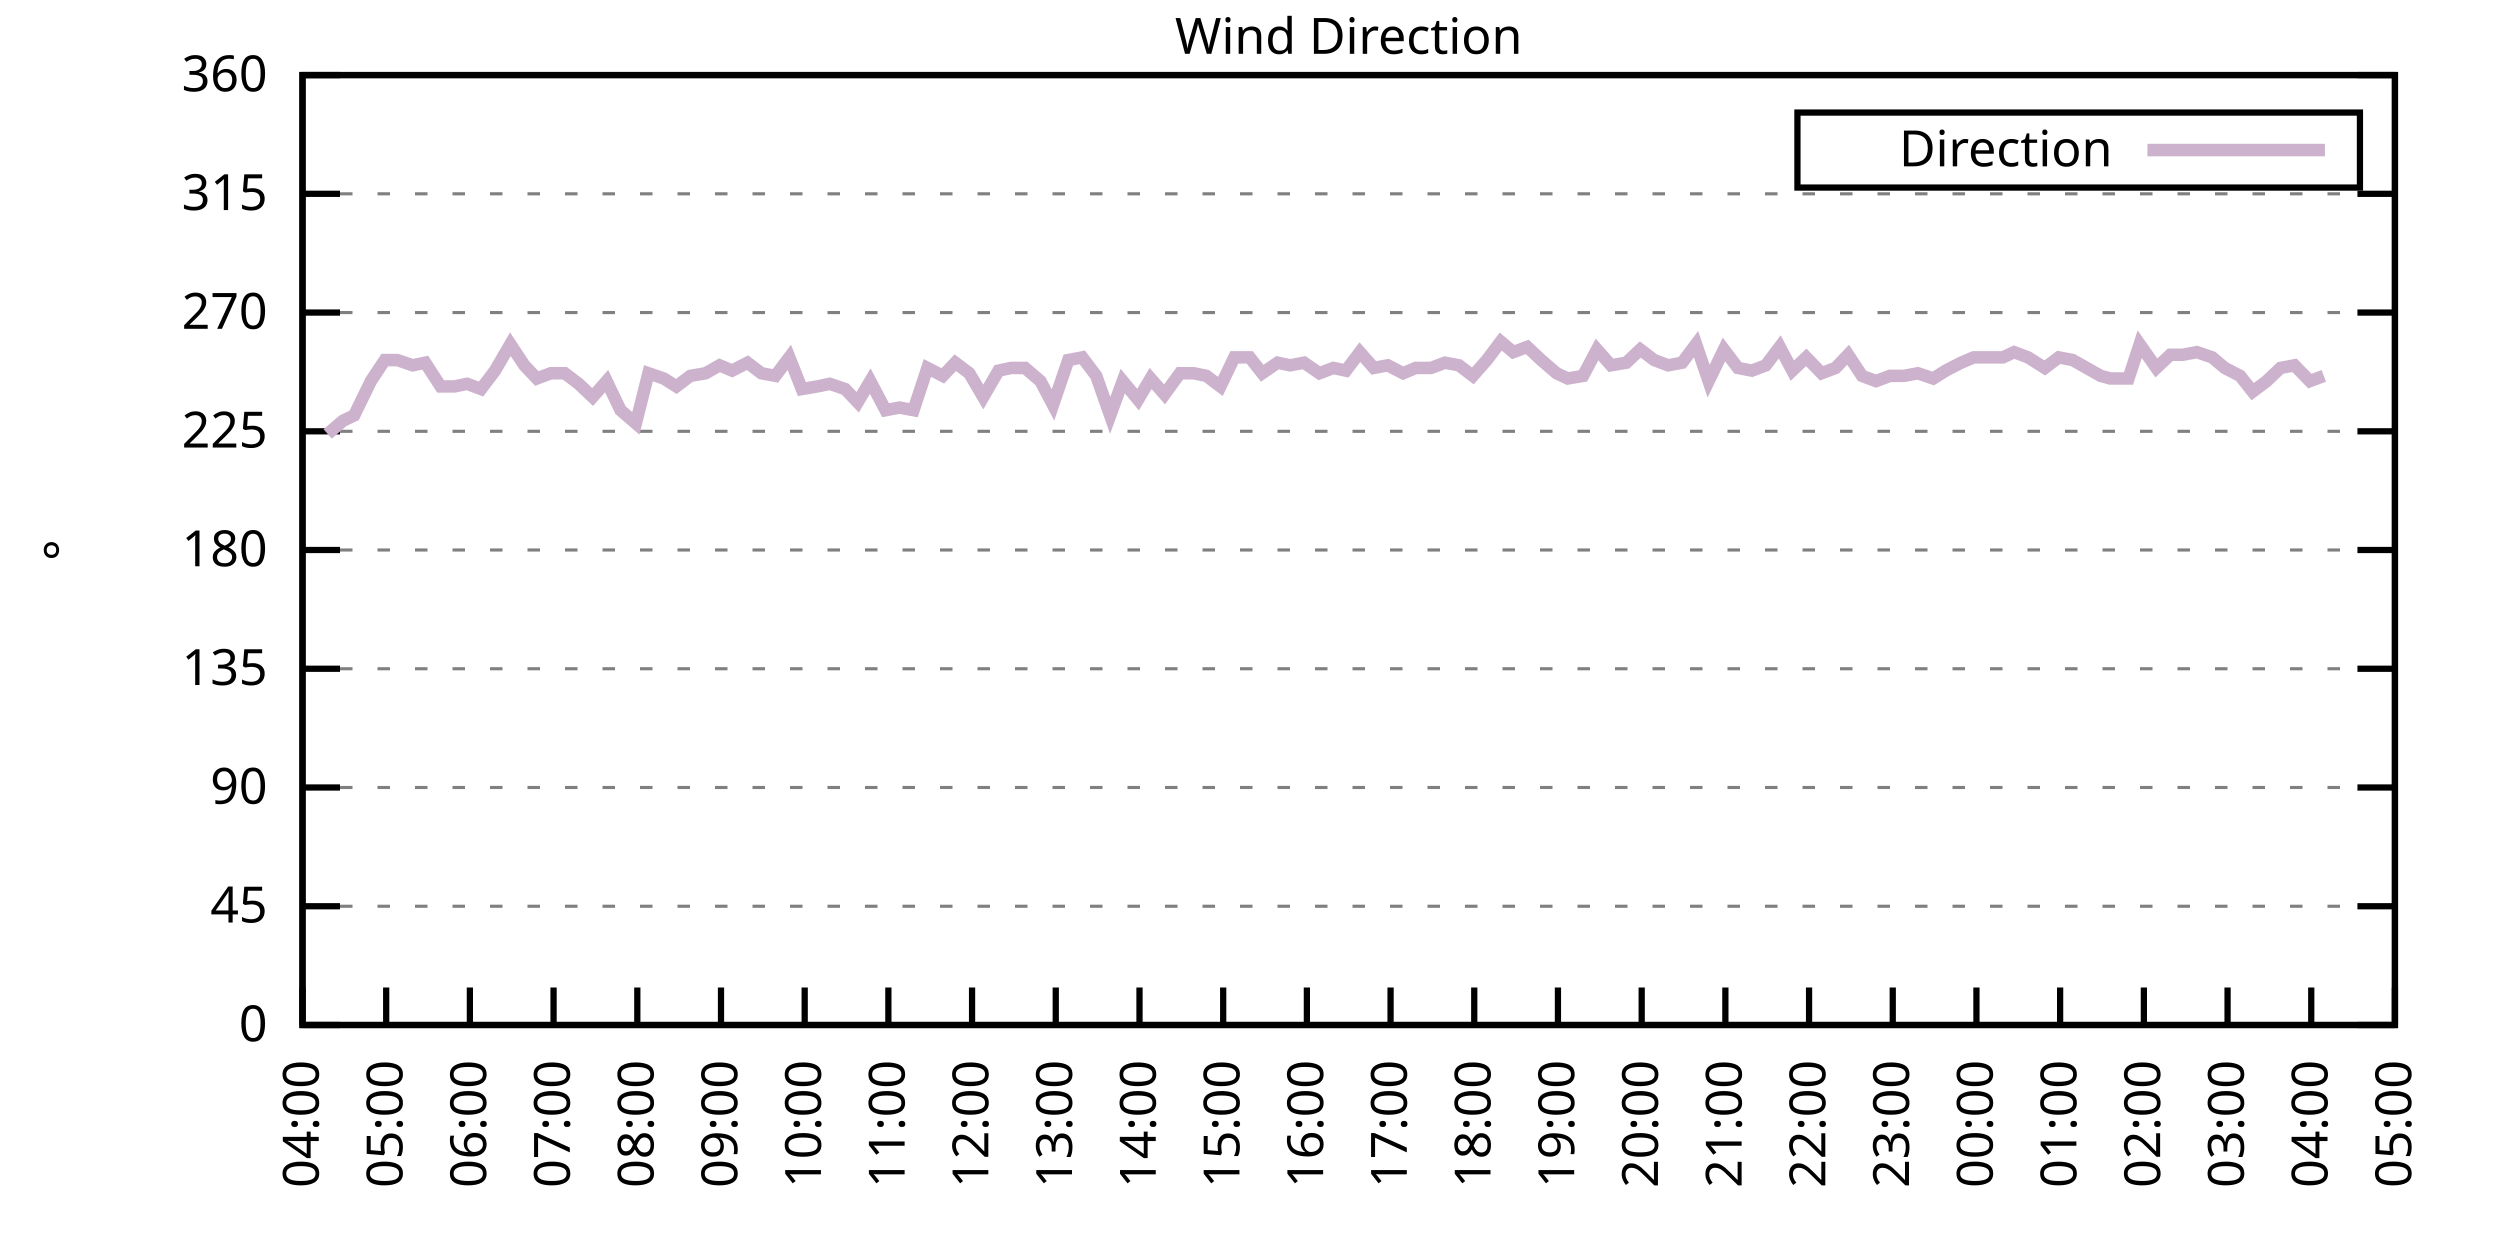
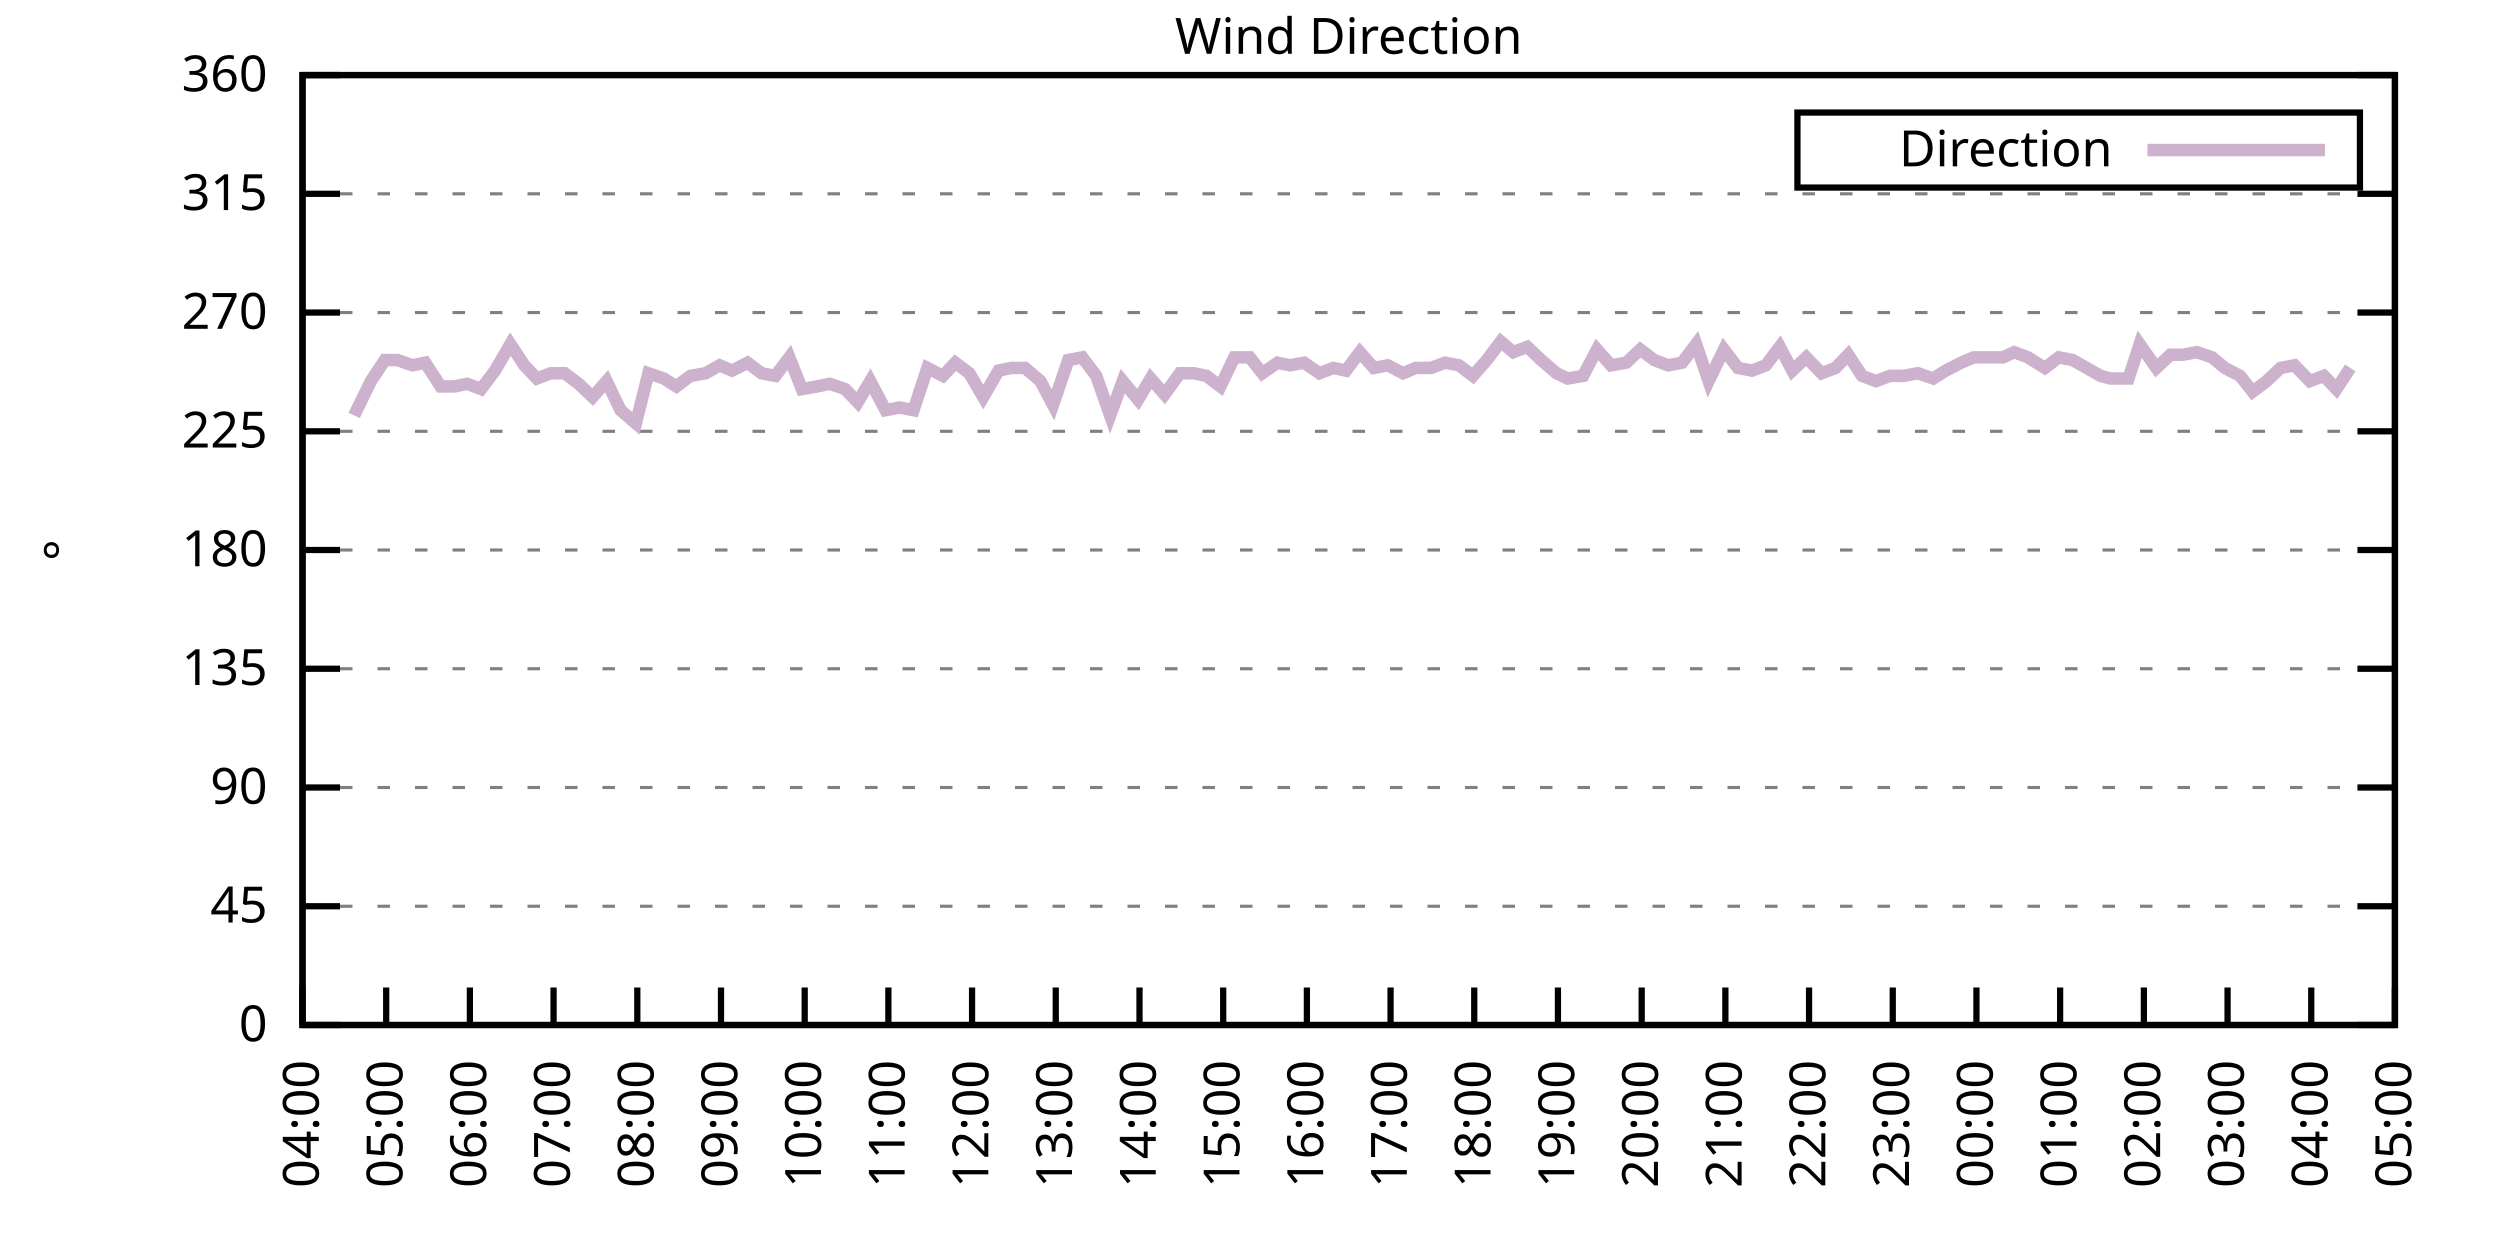
<svg xmlns="http://www.w3.org/2000/svg" xmlns:xlink="http://www.w3.org/1999/xlink" width="400" height="200" viewBox="0 0 400 200">
  <g id="gnuplot_canvas">
    <rect x="0" y="0" width="400" height="200" fill="none" />
    <defs>
      <circle id="gpDot" r="0.5" stroke-width="0.5" stroke="currentColor" />
      <path id="gpPt0" stroke-width="0.333" stroke="currentColor" d="M-1,0 h2 M0,-1 v2" />
      <path id="gpPt1" stroke-width="0.333" stroke="currentColor" d="M-1,-1 L1,1 M1,-1 L-1,1" />
      <path id="gpPt2" stroke-width="0.333" stroke="currentColor" d="M-1,0 L1,0 M0,-1 L0,1 M-1,-1 L1,1 M-1,1 L1,-1" />
      <rect id="gpPt3" stroke-width="0.333" stroke="currentColor" x="-1" y="-1" width="2" height="2" />
      <rect id="gpPt4" stroke-width="0.333" stroke="currentColor" fill="currentColor" x="-1" y="-1" width="2" height="2" />
      <circle id="gpPt5" stroke-width="0.333" stroke="currentColor" cx="0" cy="0" r="1" />
      <use xlink:href="#gpPt5" id="gpPt6" fill="currentColor" stroke="none" />
      <path id="gpPt7" stroke-width="0.333" stroke="currentColor" d="M0,-1.33 L-1.33,0.67 L1.33,0.67 z" />
      <use xlink:href="#gpPt7" id="gpPt8" fill="currentColor" stroke="none" />
      <use xlink:href="#gpPt7" id="gpPt9" stroke="currentColor" transform="rotate(180)" />
      <use xlink:href="#gpPt9" id="gpPt10" fill="currentColor" stroke="none" />
      <use xlink:href="#gpPt3" id="gpPt11" stroke="currentColor" transform="rotate(45)" />
      <use xlink:href="#gpPt11" id="gpPt12" fill="currentColor" stroke="none" />
      <path id="gpPt13" stroke-width="0.333" stroke="currentColor" d="M0,1.330 L1.265,0.411 L0.782,-1.067 L-0.782,-1.076 L-1.265,0.411 z" />
      <use xlink:href="#gpPt13" id="gpPt14" fill="currentColor" stroke="none" />
      <filter id="textbox" filterUnits="objectBoundingBox" x="0" y="0" height="1" width="1">
        <feFlood flood-color="white" flood-opacity="1" result="bgnd" />
        <feComposite in="SourceGraphic" in2="bgnd" operator="atop" />
      </filter>
      <filter id="greybox" filterUnits="objectBoundingBox" x="0" y="0" height="1" width="1">
        <feFlood flood-color="lightgrey" flood-opacity="1" result="grey" />
        <feComposite in="SourceGraphic" in2="grey" operator="atop" />
      </filter>
    </defs>
    <g fill="none" color="white" stroke="currentColor" stroke-width="1.00" stroke-linecap="butt" stroke-linejoin="miter">
</g>
    <g fill="none" color="black" stroke="currentColor" stroke-width="1.00" stroke-linecap="butt" stroke-linejoin="miter">
      <g stroke="none" shape-rendering="crispEdges">
        <polygon fill="rgb(255, 255, 255)" points="48.40,164.00 383.18,164.00 383.18,12.02 48.40,12.02 " />
      </g>
    </g>
    <g fill="none" color="black" stroke="currentColor" stroke-width="1.00" stroke-linecap="butt" stroke-linejoin="miter">
</g>
    <g fill="none" color="black" stroke="black" stroke-width="0.50" stroke-linecap="butt" stroke-linejoin="miter">
</g>
    <g fill="none" color="gray" stroke="currentColor" stroke-width="0.50" stroke-linecap="butt" stroke-linejoin="miter">
      <path stroke="gray" stroke-dasharray="2,4" class="gridline" d="M48.40,164.00 L383.19,164.00  " />
    </g>
    <g fill="none" color="gray" stroke="gray" stroke-width="1.00" stroke-linecap="butt" stroke-linejoin="miter">
</g>
    <g fill="none" color="black" stroke="currentColor" stroke-width="1.00" stroke-linecap="butt" stroke-linejoin="miter">
      <path stroke="black" d="M48.40,164.00 L54.40,164.00 M383.19,164.00 L377.19,164.00  " />
      <g transform="translate(42.80,166.60)" stroke="none" fill="black" font-family="Sans" font-size="8.00" text-anchor="end">
        <text>
          <tspan font-family="Sans"> 0</tspan>
        </text>
      </g>
    </g>
    <g fill="none" color="black" stroke="currentColor" stroke-width="1.00" stroke-linecap="butt" stroke-linejoin="miter">
</g>
    <g fill="none" color="black" stroke="black" stroke-width="0.50" stroke-linecap="butt" stroke-linejoin="miter">
</g>
    <g fill="none" color="gray" stroke="currentColor" stroke-width="0.50" stroke-linecap="butt" stroke-linejoin="miter">
      <path stroke="gray" stroke-dasharray="2,4" class="gridline" d="M48.40,145.00 L383.19,145.00  " />
    </g>
    <g fill="none" color="gray" stroke="gray" stroke-width="1.00" stroke-linecap="butt" stroke-linejoin="miter">
</g>
    <g fill="none" color="black" stroke="currentColor" stroke-width="1.00" stroke-linecap="butt" stroke-linejoin="miter">
      <path stroke="black" d="M48.40,145.00 L54.40,145.00 M383.19,145.00 L377.19,145.00  " />
      <g transform="translate(42.80,147.60)" stroke="none" fill="black" font-family="Sans" font-size="8.00" text-anchor="end">
        <text>
          <tspan font-family="Sans"> 45</tspan>
        </text>
      </g>
    </g>
    <g fill="none" color="black" stroke="currentColor" stroke-width="1.00" stroke-linecap="butt" stroke-linejoin="miter">
</g>
    <g fill="none" color="black" stroke="black" stroke-width="0.50" stroke-linecap="butt" stroke-linejoin="miter">
</g>
    <g fill="none" color="gray" stroke="currentColor" stroke-width="0.50" stroke-linecap="butt" stroke-linejoin="miter">
      <path stroke="gray" stroke-dasharray="2,4" class="gridline" d="M48.40,126.00 L383.19,126.00  " />
    </g>
    <g fill="none" color="gray" stroke="gray" stroke-width="1.00" stroke-linecap="butt" stroke-linejoin="miter">
</g>
    <g fill="none" color="black" stroke="currentColor" stroke-width="1.00" stroke-linecap="butt" stroke-linejoin="miter">
      <path stroke="black" d="M48.40,126.00 L54.40,126.00 M383.19,126.00 L377.19,126.00  " />
      <g transform="translate(42.80,128.60)" stroke="none" fill="black" font-family="Sans" font-size="8.00" text-anchor="end">
        <text>
          <tspan font-family="Sans"> 90</tspan>
        </text>
      </g>
    </g>
    <g fill="none" color="black" stroke="currentColor" stroke-width="1.00" stroke-linecap="butt" stroke-linejoin="miter">
</g>
    <g fill="none" color="black" stroke="black" stroke-width="0.50" stroke-linecap="butt" stroke-linejoin="miter">
</g>
    <g fill="none" color="gray" stroke="currentColor" stroke-width="0.50" stroke-linecap="butt" stroke-linejoin="miter">
      <path stroke="gray" stroke-dasharray="2,4" class="gridline" d="M48.40,107.00 L383.19,107.00  " />
    </g>
    <g fill="none" color="gray" stroke="gray" stroke-width="1.00" stroke-linecap="butt" stroke-linejoin="miter">
</g>
    <g fill="none" color="black" stroke="currentColor" stroke-width="1.00" stroke-linecap="butt" stroke-linejoin="miter">
      <path stroke="black" d="M48.40,107.00 L54.40,107.00 M383.19,107.00 L377.19,107.00  " />
      <g transform="translate(42.80,109.60)" stroke="none" fill="black" font-family="Sans" font-size="8.00" text-anchor="end">
        <text>
          <tspan font-family="Sans"> 135</tspan>
        </text>
      </g>
    </g>
    <g fill="none" color="black" stroke="currentColor" stroke-width="1.00" stroke-linecap="butt" stroke-linejoin="miter">
</g>
    <g fill="none" color="black" stroke="black" stroke-width="0.50" stroke-linecap="butt" stroke-linejoin="miter">
</g>
    <g fill="none" color="gray" stroke="currentColor" stroke-width="0.50" stroke-linecap="butt" stroke-linejoin="miter">
      <path stroke="gray" stroke-dasharray="2,4" class="gridline" d="M48.40,88.00 L383.19,88.00  " />
    </g>
    <g fill="none" color="gray" stroke="gray" stroke-width="1.00" stroke-linecap="butt" stroke-linejoin="miter">
</g>
    <g fill="none" color="black" stroke="currentColor" stroke-width="1.00" stroke-linecap="butt" stroke-linejoin="miter">
      <path stroke="black" d="M48.40,88.00 L54.40,88.00 M383.19,88.00 L377.19,88.00  " />
      <g transform="translate(42.80,90.60)" stroke="none" fill="black" font-family="Sans" font-size="8.00" text-anchor="end">
        <text>
          <tspan font-family="Sans"> 180</tspan>
        </text>
      </g>
    </g>
    <g fill="none" color="black" stroke="currentColor" stroke-width="1.00" stroke-linecap="butt" stroke-linejoin="miter">
</g>
    <g fill="none" color="black" stroke="black" stroke-width="0.50" stroke-linecap="butt" stroke-linejoin="miter">
</g>
    <g fill="none" color="gray" stroke="currentColor" stroke-width="0.50" stroke-linecap="butt" stroke-linejoin="miter">
      <path stroke="gray" stroke-dasharray="2,4" class="gridline" d="M48.40,69.01 L383.19,69.01  " />
    </g>
    <g fill="none" color="gray" stroke="gray" stroke-width="1.00" stroke-linecap="butt" stroke-linejoin="miter">
</g>
    <g fill="none" color="black" stroke="currentColor" stroke-width="1.00" stroke-linecap="butt" stroke-linejoin="miter">
      <path stroke="black" d="M48.40,69.01 L54.40,69.01 M383.19,69.01 L377.19,69.01  " />
      <g transform="translate(42.80,71.61)" stroke="none" fill="black" font-family="Sans" font-size="8.00" text-anchor="end">
        <text>
          <tspan font-family="Sans"> 225</tspan>
        </text>
      </g>
    </g>
    <g fill="none" color="black" stroke="currentColor" stroke-width="1.00" stroke-linecap="butt" stroke-linejoin="miter">
</g>
    <g fill="none" color="black" stroke="black" stroke-width="0.50" stroke-linecap="butt" stroke-linejoin="miter">
</g>
    <g fill="none" color="gray" stroke="currentColor" stroke-width="0.50" stroke-linecap="butt" stroke-linejoin="miter">
      <path stroke="gray" stroke-dasharray="2,4" class="gridline" d="M48.40,50.01 L383.19,50.01  " />
    </g>
    <g fill="none" color="gray" stroke="gray" stroke-width="1.00" stroke-linecap="butt" stroke-linejoin="miter">
</g>
    <g fill="none" color="black" stroke="currentColor" stroke-width="1.00" stroke-linecap="butt" stroke-linejoin="miter">
      <path stroke="black" d="M48.40,50.01 L54.40,50.01 M383.19,50.01 L377.19,50.01  " />
      <g transform="translate(42.80,52.61)" stroke="none" fill="black" font-family="Sans" font-size="8.00" text-anchor="end">
        <text>
          <tspan font-family="Sans"> 270</tspan>
        </text>
      </g>
    </g>
    <g fill="none" color="black" stroke="currentColor" stroke-width="1.00" stroke-linecap="butt" stroke-linejoin="miter">
</g>
    <g fill="none" color="black" stroke="black" stroke-width="0.50" stroke-linecap="butt" stroke-linejoin="miter">
</g>
    <g fill="none" color="gray" stroke="currentColor" stroke-width="0.50" stroke-linecap="butt" stroke-linejoin="miter">
      <path stroke="gray" stroke-dasharray="2,4" class="gridline" d="M48.40,31.01 L383.19,31.01  " />
    </g>
    <g fill="none" color="gray" stroke="gray" stroke-width="1.00" stroke-linecap="butt" stroke-linejoin="miter">
</g>
    <g fill="none" color="black" stroke="currentColor" stroke-width="1.00" stroke-linecap="butt" stroke-linejoin="miter">
      <path stroke="black" d="M48.40,31.01 L54.40,31.01 M383.19,31.01 L377.19,31.01  " />
      <g transform="translate(42.80,33.61)" stroke="none" fill="black" font-family="Sans" font-size="8.00" text-anchor="end">
        <text>
          <tspan font-family="Sans"> 315</tspan>
        </text>
      </g>
    </g>
    <g fill="none" color="black" stroke="currentColor" stroke-width="1.00" stroke-linecap="butt" stroke-linejoin="miter">
</g>
    <g fill="none" color="black" stroke="black" stroke-width="0.50" stroke-linecap="butt" stroke-linejoin="miter">
</g>
    <g fill="none" color="gray" stroke="currentColor" stroke-width="0.50" stroke-linecap="butt" stroke-linejoin="miter">
      <path stroke="gray" stroke-dasharray="2,4" class="gridline" d="M48.40,12.01 L383.19,12.01  " />
    </g>
    <g fill="none" color="gray" stroke="gray" stroke-width="1.00" stroke-linecap="butt" stroke-linejoin="miter">
</g>
    <g fill="none" color="black" stroke="currentColor" stroke-width="1.00" stroke-linecap="butt" stroke-linejoin="miter">
      <path stroke="black" d="M48.40,12.01 L54.40,12.01 M383.19,12.01 L377.19,12.01  " />
      <g transform="translate(42.80,14.61)" stroke="none" fill="black" font-family="Sans" font-size="8.00" text-anchor="end">
        <text>
          <tspan font-family="Sans"> 360</tspan>
        </text>
      </g>
    </g>
    <g fill="none" color="black" stroke="currentColor" stroke-width="1.00" stroke-linecap="butt" stroke-linejoin="miter">
      <path stroke="black" d="M48.40,164.00 L48.40,158.00  " />
      <g transform="translate(51.00,169.60) rotate(270.00)" stroke="none" fill="black" font-family="Sans" font-size="8.00" text-anchor="end">
        <text>
          <tspan font-family="Sans">04:00</tspan>
        </text>
      </g>
    </g>
    <g fill="none" color="black" stroke="currentColor" stroke-width="1.00" stroke-linecap="butt" stroke-linejoin="miter">
      <path stroke="black" d="M61.79,164.00 L61.79,158.00  " />
      <g transform="translate(64.39,169.60) rotate(270.00)" stroke="none" fill="black" font-family="Sans" font-size="8.00" text-anchor="end">
        <text>
          <tspan font-family="Sans">05:00</tspan>
        </text>
      </g>
    </g>
    <g fill="none" color="black" stroke="currentColor" stroke-width="1.00" stroke-linecap="butt" stroke-linejoin="miter">
      <path stroke="black" d="M75.18,164.00 L75.18,158.00  " />
      <g transform="translate(77.78,169.60) rotate(270.00)" stroke="none" fill="black" font-family="Sans" font-size="8.00" text-anchor="end">
        <text>
          <tspan font-family="Sans">06:00</tspan>
        </text>
      </g>
    </g>
    <g fill="none" color="black" stroke="currentColor" stroke-width="1.00" stroke-linecap="butt" stroke-linejoin="miter">
      <path stroke="black" d="M88.57,164.00 L88.57,158.00  " />
      <g transform="translate(91.17,169.60) rotate(270.00)" stroke="none" fill="black" font-family="Sans" font-size="8.00" text-anchor="end">
        <text>
          <tspan font-family="Sans">07:00</tspan>
        </text>
      </g>
    </g>
    <g fill="none" color="black" stroke="currentColor" stroke-width="1.00" stroke-linecap="butt" stroke-linejoin="miter">
      <path stroke="black" d="M101.97,164.00 L101.97,158.00  " />
      <g transform="translate(104.57,169.60) rotate(270.00)" stroke="none" fill="black" font-family="Sans" font-size="8.00" text-anchor="end">
        <text>
          <tspan font-family="Sans">08:00</tspan>
        </text>
      </g>
    </g>
    <g fill="none" color="black" stroke="currentColor" stroke-width="1.00" stroke-linecap="butt" stroke-linejoin="miter">
      <path stroke="black" d="M115.36,164.00 L115.36,158.00  " />
      <g transform="translate(117.96,169.60) rotate(270.00)" stroke="none" fill="black" font-family="Sans" font-size="8.00" text-anchor="end">
        <text>
          <tspan font-family="Sans">09:00</tspan>
        </text>
      </g>
    </g>
    <g fill="none" color="black" stroke="currentColor" stroke-width="1.00" stroke-linecap="butt" stroke-linejoin="miter">
      <path stroke="black" d="M128.75,164.00 L128.75,158.00  " />
      <g transform="translate(131.35,169.60) rotate(270.00)" stroke="none" fill="black" font-family="Sans" font-size="8.00" text-anchor="end">
        <text>
          <tspan font-family="Sans">10:00</tspan>
        </text>
      </g>
    </g>
    <g fill="none" color="black" stroke="currentColor" stroke-width="1.00" stroke-linecap="butt" stroke-linejoin="miter">
      <path stroke="black" d="M142.14,164.00 L142.14,158.00  " />
      <g transform="translate(144.74,169.60) rotate(270.00)" stroke="none" fill="black" font-family="Sans" font-size="8.00" text-anchor="end">
        <text>
          <tspan font-family="Sans">11:00</tspan>
        </text>
      </g>
    </g>
    <g fill="none" color="black" stroke="currentColor" stroke-width="1.00" stroke-linecap="butt" stroke-linejoin="miter">
      <path stroke="black" d="M155.53,164.00 L155.53,158.00  " />
      <g transform="translate(158.13,169.60) rotate(270.00)" stroke="none" fill="black" font-family="Sans" font-size="8.00" text-anchor="end">
        <text>
          <tspan font-family="Sans">12:00</tspan>
        </text>
      </g>
    </g>
    <g fill="none" color="black" stroke="currentColor" stroke-width="1.00" stroke-linecap="butt" stroke-linejoin="miter">
      <path stroke="black" d="M168.92,164.00 L168.92,158.00  " />
      <g transform="translate(171.52,169.60) rotate(270.00)" stroke="none" fill="black" font-family="Sans" font-size="8.00" text-anchor="end">
        <text>
          <tspan font-family="Sans">13:00</tspan>
        </text>
      </g>
    </g>
    <g fill="none" color="black" stroke="currentColor" stroke-width="1.00" stroke-linecap="butt" stroke-linejoin="miter">
      <path stroke="black" d="M182.32,164.00 L182.32,158.00  " />
      <g transform="translate(184.92,169.60) rotate(270.00)" stroke="none" fill="black" font-family="Sans" font-size="8.00" text-anchor="end">
        <text>
          <tspan font-family="Sans">14:00</tspan>
        </text>
      </g>
    </g>
    <g fill="none" color="black" stroke="currentColor" stroke-width="1.00" stroke-linecap="butt" stroke-linejoin="miter">
      <path stroke="black" d="M195.71,164.00 L195.71,158.00  " />
      <g transform="translate(198.31,169.60) rotate(270.00)" stroke="none" fill="black" font-family="Sans" font-size="8.00" text-anchor="end">
        <text>
          <tspan font-family="Sans">15:00</tspan>
        </text>
      </g>
    </g>
    <g fill="none" color="black" stroke="currentColor" stroke-width="1.00" stroke-linecap="butt" stroke-linejoin="miter">
      <path stroke="black" d="M209.10,164.00 L209.10,158.00  " />
      <g transform="translate(211.70,169.60) rotate(270.00)" stroke="none" fill="black" font-family="Sans" font-size="8.00" text-anchor="end">
        <text>
          <tspan font-family="Sans">16:00</tspan>
        </text>
      </g>
    </g>
    <g fill="none" color="black" stroke="currentColor" stroke-width="1.00" stroke-linecap="butt" stroke-linejoin="miter">
      <path stroke="black" d="M222.49,164.00 L222.49,158.00  " />
      <g transform="translate(225.09,169.60) rotate(270.00)" stroke="none" fill="black" font-family="Sans" font-size="8.00" text-anchor="end">
        <text>
          <tspan font-family="Sans">17:00</tspan>
        </text>
      </g>
    </g>
    <g fill="none" color="black" stroke="currentColor" stroke-width="1.00" stroke-linecap="butt" stroke-linejoin="miter">
      <path stroke="black" d="M235.88,164.00 L235.88,158.00  " />
      <g transform="translate(238.48,169.60) rotate(270.00)" stroke="none" fill="black" font-family="Sans" font-size="8.00" text-anchor="end">
        <text>
          <tspan font-family="Sans">18:00</tspan>
        </text>
      </g>
    </g>
    <g fill="none" color="black" stroke="currentColor" stroke-width="1.00" stroke-linecap="butt" stroke-linejoin="miter">
      <path stroke="black" d="M249.27,164.00 L249.27,158.00  " />
      <g transform="translate(251.87,169.60) rotate(270.00)" stroke="none" fill="black" font-family="Sans" font-size="8.00" text-anchor="end">
        <text>
          <tspan font-family="Sans">19:00</tspan>
        </text>
      </g>
    </g>
    <g fill="none" color="black" stroke="currentColor" stroke-width="1.00" stroke-linecap="butt" stroke-linejoin="miter">
      <path stroke="black" d="M262.67,164.00 L262.67,158.00  " />
      <g transform="translate(265.27,169.60) rotate(270.00)" stroke="none" fill="black" font-family="Sans" font-size="8.00" text-anchor="end">
        <text>
          <tspan font-family="Sans">20:00</tspan>
        </text>
      </g>
    </g>
    <g fill="none" color="black" stroke="currentColor" stroke-width="1.00" stroke-linecap="butt" stroke-linejoin="miter">
      <path stroke="black" d="M276.06,164.00 L276.06,158.00  " />
      <g transform="translate(278.66,169.60) rotate(270.00)" stroke="none" fill="black" font-family="Sans" font-size="8.00" text-anchor="end">
        <text>
          <tspan font-family="Sans">21:00</tspan>
        </text>
      </g>
    </g>
    <g fill="none" color="black" stroke="currentColor" stroke-width="1.00" stroke-linecap="butt" stroke-linejoin="miter">
      <path stroke="black" d="M289.45,164.00 L289.45,158.00  " />
      <g transform="translate(292.05,169.60) rotate(270.00)" stroke="none" fill="black" font-family="Sans" font-size="8.00" text-anchor="end">
        <text>
          <tspan font-family="Sans">22:00</tspan>
        </text>
      </g>
    </g>
    <g fill="none" color="black" stroke="currentColor" stroke-width="1.00" stroke-linecap="butt" stroke-linejoin="miter">
      <path stroke="black" d="M302.84,164.00 L302.84,158.00  " />
      <g transform="translate(305.44,169.60) rotate(270.00)" stroke="none" fill="black" font-family="Sans" font-size="8.00" text-anchor="end">
        <text>
          <tspan font-family="Sans">23:00</tspan>
        </text>
      </g>
    </g>
    <g fill="none" color="black" stroke="currentColor" stroke-width="1.00" stroke-linecap="butt" stroke-linejoin="miter">
      <path stroke="black" d="M316.23,164.00 L316.23,158.00  " />
      <g transform="translate(318.83,169.60) rotate(270.00)" stroke="none" fill="black" font-family="Sans" font-size="8.00" text-anchor="end">
        <text>
          <tspan font-family="Sans">00:00</tspan>
        </text>
      </g>
    </g>
    <g fill="none" color="black" stroke="currentColor" stroke-width="1.00" stroke-linecap="butt" stroke-linejoin="miter">
      <path stroke="black" d="M329.62,164.00 L329.62,158.00  " />
      <g transform="translate(332.22,169.60) rotate(270.00)" stroke="none" fill="black" font-family="Sans" font-size="8.00" text-anchor="end">
        <text>
          <tspan font-family="Sans">01:00</tspan>
        </text>
      </g>
    </g>
    <g fill="none" color="black" stroke="currentColor" stroke-width="1.00" stroke-linecap="butt" stroke-linejoin="miter">
      <path stroke="black" d="M343.02,164.00 L343.02,158.00  " />
      <g transform="translate(345.62,169.60) rotate(270.00)" stroke="none" fill="black" font-family="Sans" font-size="8.00" text-anchor="end">
        <text>
          <tspan font-family="Sans">02:00</tspan>
        </text>
      </g>
    </g>
    <g fill="none" color="black" stroke="currentColor" stroke-width="1.00" stroke-linecap="butt" stroke-linejoin="miter">
      <path stroke="black" d="M356.41,164.00 L356.41,158.00  " />
      <g transform="translate(359.01,169.60) rotate(270.00)" stroke="none" fill="black" font-family="Sans" font-size="8.00" text-anchor="end">
        <text>
          <tspan font-family="Sans">03:00</tspan>
        </text>
      </g>
    </g>
    <g fill="none" color="black" stroke="currentColor" stroke-width="1.00" stroke-linecap="butt" stroke-linejoin="miter">
      <path stroke="black" d="M369.80,164.00 L369.80,158.00  " />
      <g transform="translate(372.40,169.60) rotate(270.00)" stroke="none" fill="black" font-family="Sans" font-size="8.00" text-anchor="end">
        <text>
          <tspan font-family="Sans">04:00</tspan>
        </text>
      </g>
    </g>
    <g fill="none" color="black" stroke="currentColor" stroke-width="1.00" stroke-linecap="butt" stroke-linejoin="miter">
      <path stroke="black" d="M383.19,164.00 L383.19,158.00  " />
      <g transform="translate(385.79,169.60) rotate(270.00)" stroke="none" fill="black" font-family="Sans" font-size="8.00" text-anchor="end">
        <text>
          <tspan font-family="Sans">05:00</tspan>
        </text>
      </g>
    </g>
    <g fill="none" color="black" stroke="currentColor" stroke-width="1.00" stroke-linecap="butt" stroke-linejoin="miter">
</g>
    <g fill="none" color="black" stroke="currentColor" stroke-width="1.00" stroke-linecap="butt" stroke-linejoin="miter">
      <path stroke="black" d="M48.40,12.01 L48.40,164.00 L383.19,164.00 L383.19,12.01 L48.40,12.01 Z  " />
    </g>
    <g fill="none" color="black" stroke="currentColor" stroke-width="1.00" stroke-linecap="butt" stroke-linejoin="miter">
</g>
    <g fill="none" color="black" stroke="currentColor" stroke-width="1.00" stroke-linecap="butt" stroke-linejoin="miter">
      <path stroke="black" d="M287.59,30.01 L287.59,18.01 L377.59,18.01 L377.59,30.01 L287.59,30.01 Z  " />
    </g>
    <g id="Wind_direction_plot_1">
      <g fill="none" color="white" stroke="black" stroke-width="2.00" stroke-linecap="butt" stroke-linejoin="miter">
</g>
      <g fill="none" color="black" stroke="currentColor" stroke-width="2.00" stroke-linecap="butt" stroke-linejoin="miter">
        <g transform="translate(337.99,26.61)" stroke="none" fill="black" font-family="Sans" font-size="8.00" text-anchor="end">
          <text>
            <tspan font-family="Sans">Direction</tspan>
          </text>
        </g>
      </g>
      <g fill="none" color="black" stroke="currentColor" stroke-width="2.00" stroke-linecap="butt" stroke-linejoin="miter">
-         <path stroke="rgb(204, 178, 204)" d="M343.59,24.01 L371.99,24.01 M52.42,69.43 L54.87,67.32 L56.66,66.47 L59.34,60.98 L61.57,57.61 L63.58,57.61   L66.03,58.45 L68.04,58.03 L70.50,61.83 L72.73,61.83 L74.74,61.41 L76.97,62.25 L79.20,59.30 L81.66,55.07   L83.89,58.45 L85.90,60.56 L88.13,59.72 L90.36,59.72 L92.59,61.41 L94.82,63.52 L97.06,60.98 L99.29,65.63   L101.74,67.74 L103.75,59.72 L106.21,60.56 L108.22,61.83 L110.45,60.14 L112.90,59.72 L115.13,58.45 L117.14,59.30   L119.60,58.03 L121.83,59.72 L124.06,60.14 L126.29,57.18 L128.30,62.25 L130.76,61.83 L132.77,61.41 L135.22,62.25   L137.23,64.36 L139.24,60.98 L141.69,65.63 L143.93,65.21 L146.16,65.63 L148.39,58.87 L150.85,60.14 L152.85,58.03   L155.09,59.72 L157.32,63.52 L159.77,59.30 L161.78,58.87 L164.01,58.87 L166.47,60.98 L168.48,64.78 L170.93,57.61   L173.17,57.18 L175.40,60.14 L177.63,66.47 L179.64,60.98 L182.09,63.94 L184.10,60.56 L186.33,63.10 L188.79,59.72   L191.02,59.72 L193.03,60.14 L195.26,61.83 L197.49,57.18 L199.95,57.18 L201.96,59.72 L204.41,58.03 L206.42,58.45   L208.65,58.03 L211.11,59.72 L213.34,58.87 L215.35,59.30 L217.58,56.34 L219.81,58.87 L222.04,58.45 L224.50,59.72   L226.51,58.87 L228.96,58.87 L231.20,58.03 L233.43,58.45 L235.66,60.14 L237.89,57.61 L240.12,54.65 L242.13,56.34   L244.36,55.50 L246.60,57.61 L249.05,59.72 L250.84,60.56 L253.29,60.14 L255.52,55.92 L257.76,58.45 L260.21,58.03   L262.44,55.92 L264.67,57.61 L266.91,58.45 L269.14,58.03 L271.37,55.07 L273.38,60.98 L275.83,55.92 L278.07,58.87   L280.30,59.30 L282.53,58.45 L284.76,55.50 L286.77,59.30 L289.00,57.18 L291.46,59.72 L293.69,58.87 L295.70,56.76   L297.93,60.14 L300.16,60.98 L302.39,60.14 L304.63,60.14 L306.86,59.72 L309.31,60.56 L311.32,59.30 L313.78,58.03   L315.79,57.18 L318.02,57.18 L320.47,57.18 L322.26,56.34 L324.49,57.18 L327.17,58.87 L329.40,57.18 L331.63,57.61   L333.86,58.87 L336.10,60.14 L337.66,60.56 L340.56,60.56 L342.35,55.07 L345.02,58.87 L347.26,56.76 L349.26,56.76   L351.50,56.34 L353.95,57.18 L355.96,58.87 L358.42,60.14 L360.42,62.67 L362.66,60.98 L364.89,58.87 L367.12,58.45   L369.58,60.98 L371.81,60.14  " />
+         <path stroke="rgb(204, 178, 204)" d="M343.59,24.01 L371.99,24.01 M56.66,66.47 L59.34,60.98 L61.57,57.61 L63.58,57.61 L66.03,58.45 L68.04,58.03   L70.50,61.83 L72.73,61.83 L74.74,61.41 L76.97,62.25 L79.20,59.30 L81.66,55.07 L83.89,58.45 L85.90,60.56   L88.13,59.72 L90.36,59.72 L92.59,61.41 L94.82,63.52 L97.06,60.98 L99.29,65.63 L101.74,67.74 L103.75,59.72   L106.21,60.56 L108.22,61.83 L110.45,60.14 L112.90,59.72 L115.13,58.45 L117.14,59.30 L119.60,58.03 L121.83,59.72   L124.06,60.14 L126.29,57.18 L128.30,62.25 L130.76,61.83 L132.77,61.41 L135.22,62.25 L137.23,64.36 L139.24,60.98   L141.69,65.63 L143.93,65.21 L146.16,65.63 L148.39,58.87 L150.85,60.14 L152.85,58.03 L155.09,59.72 L157.32,63.52   L159.77,59.30 L161.78,58.87 L164.01,58.87 L166.47,60.98 L168.48,64.78 L170.93,57.61 L173.17,57.18 L175.40,60.14   L177.63,66.47 L179.64,60.98 L182.09,63.94 L184.10,60.56 L186.33,63.10 L188.79,59.72 L191.02,59.72 L193.03,60.14   L195.26,61.83 L197.49,57.18 L199.95,57.18 L201.96,59.72 L204.41,58.03 L206.42,58.45 L208.65,58.03 L211.11,59.72   L213.34,58.87 L215.35,59.30 L217.58,56.34 L219.81,58.87 L222.04,58.45 L224.50,59.72 L226.51,58.87 L228.96,58.87   L231.20,58.03 L233.43,58.45 L235.66,60.14 L237.89,57.61 L240.12,54.65 L242.13,56.34 L244.36,55.50 L246.60,57.61   L249.05,59.72 L250.84,60.56 L253.29,60.14 L255.52,55.92 L257.76,58.45 L260.21,58.03 L262.44,55.92 L264.67,57.61   L266.91,58.45 L269.14,58.03 L271.37,55.07 L273.38,60.98 L275.83,55.92 L278.07,58.87 L280.30,59.30 L282.53,58.45   L284.76,55.50 L286.77,59.30 L289.00,57.18 L291.46,59.72 L293.69,58.87 L295.70,56.76 L297.93,60.14 L300.16,60.98   L302.39,60.14 L304.63,60.14 L306.86,59.72 L309.31,60.56 L311.32,59.30 L313.78,58.03 L315.79,57.18 L318.02,57.18   L320.47,57.18 L322.26,56.34 L324.49,57.18 L327.17,58.87 L329.40,57.18 L331.63,57.61 L333.86,58.87 L336.10,60.14   L337.66,60.56 L340.56,60.56 L342.35,55.07 L345.02,58.87 L347.26,56.76 L349.26,56.76 L351.50,56.34 L353.95,57.18   L355.96,58.87 L358.42,60.14 L360.42,62.67 L362.66,60.98 L364.89,58.87 L367.12,58.45 L369.58,60.98 L371.81,60.14   L373.82,62.25 L376.05,58.87  " />
      </g>
    </g>
    <g fill="none" color="black" stroke="currentColor" stroke-width="2.00" stroke-linecap="butt" stroke-linejoin="miter">
</g>
    <g fill="none" color="black" stroke="black" stroke-width="1.00" stroke-linecap="butt" stroke-linejoin="miter">
</g>
    <g fill="none" color="black" stroke="currentColor" stroke-width="1.00" stroke-linecap="butt" stroke-linejoin="miter">
      <path stroke="black" d="M48.40,12.01 L48.40,164.00 L383.19,164.00 L383.19,12.01 L48.40,12.01 Z  " />
      <g transform="translate(12.80,88.01) rotate(270.00)" stroke="none" fill="black" font-family="Sans" font-size="8.00" text-anchor="middle">
        <text>
          <tspan font-family="Sans">°</tspan>
        </text>
      </g>
    </g>
    <g fill="none" color="black" stroke="currentColor" stroke-width="1.00" stroke-linecap="butt" stroke-linejoin="miter">
</g>
    <g fill="none" color="black" stroke="currentColor" stroke-width="1.00" stroke-linecap="butt" stroke-linejoin="miter">
      <g transform="translate(215.79,8.61)" stroke="none" fill="black" font-family="Sans" font-size="8.00" text-anchor="middle">
        <text>
          <tspan font-family="Sans">Wind Direction</tspan>
        </text>
      </g>
    </g>
    <g fill="none" color="black" stroke="currentColor" stroke-width="1.00" stroke-linecap="butt" stroke-linejoin="miter">
</g>
  </g>
</svg>
